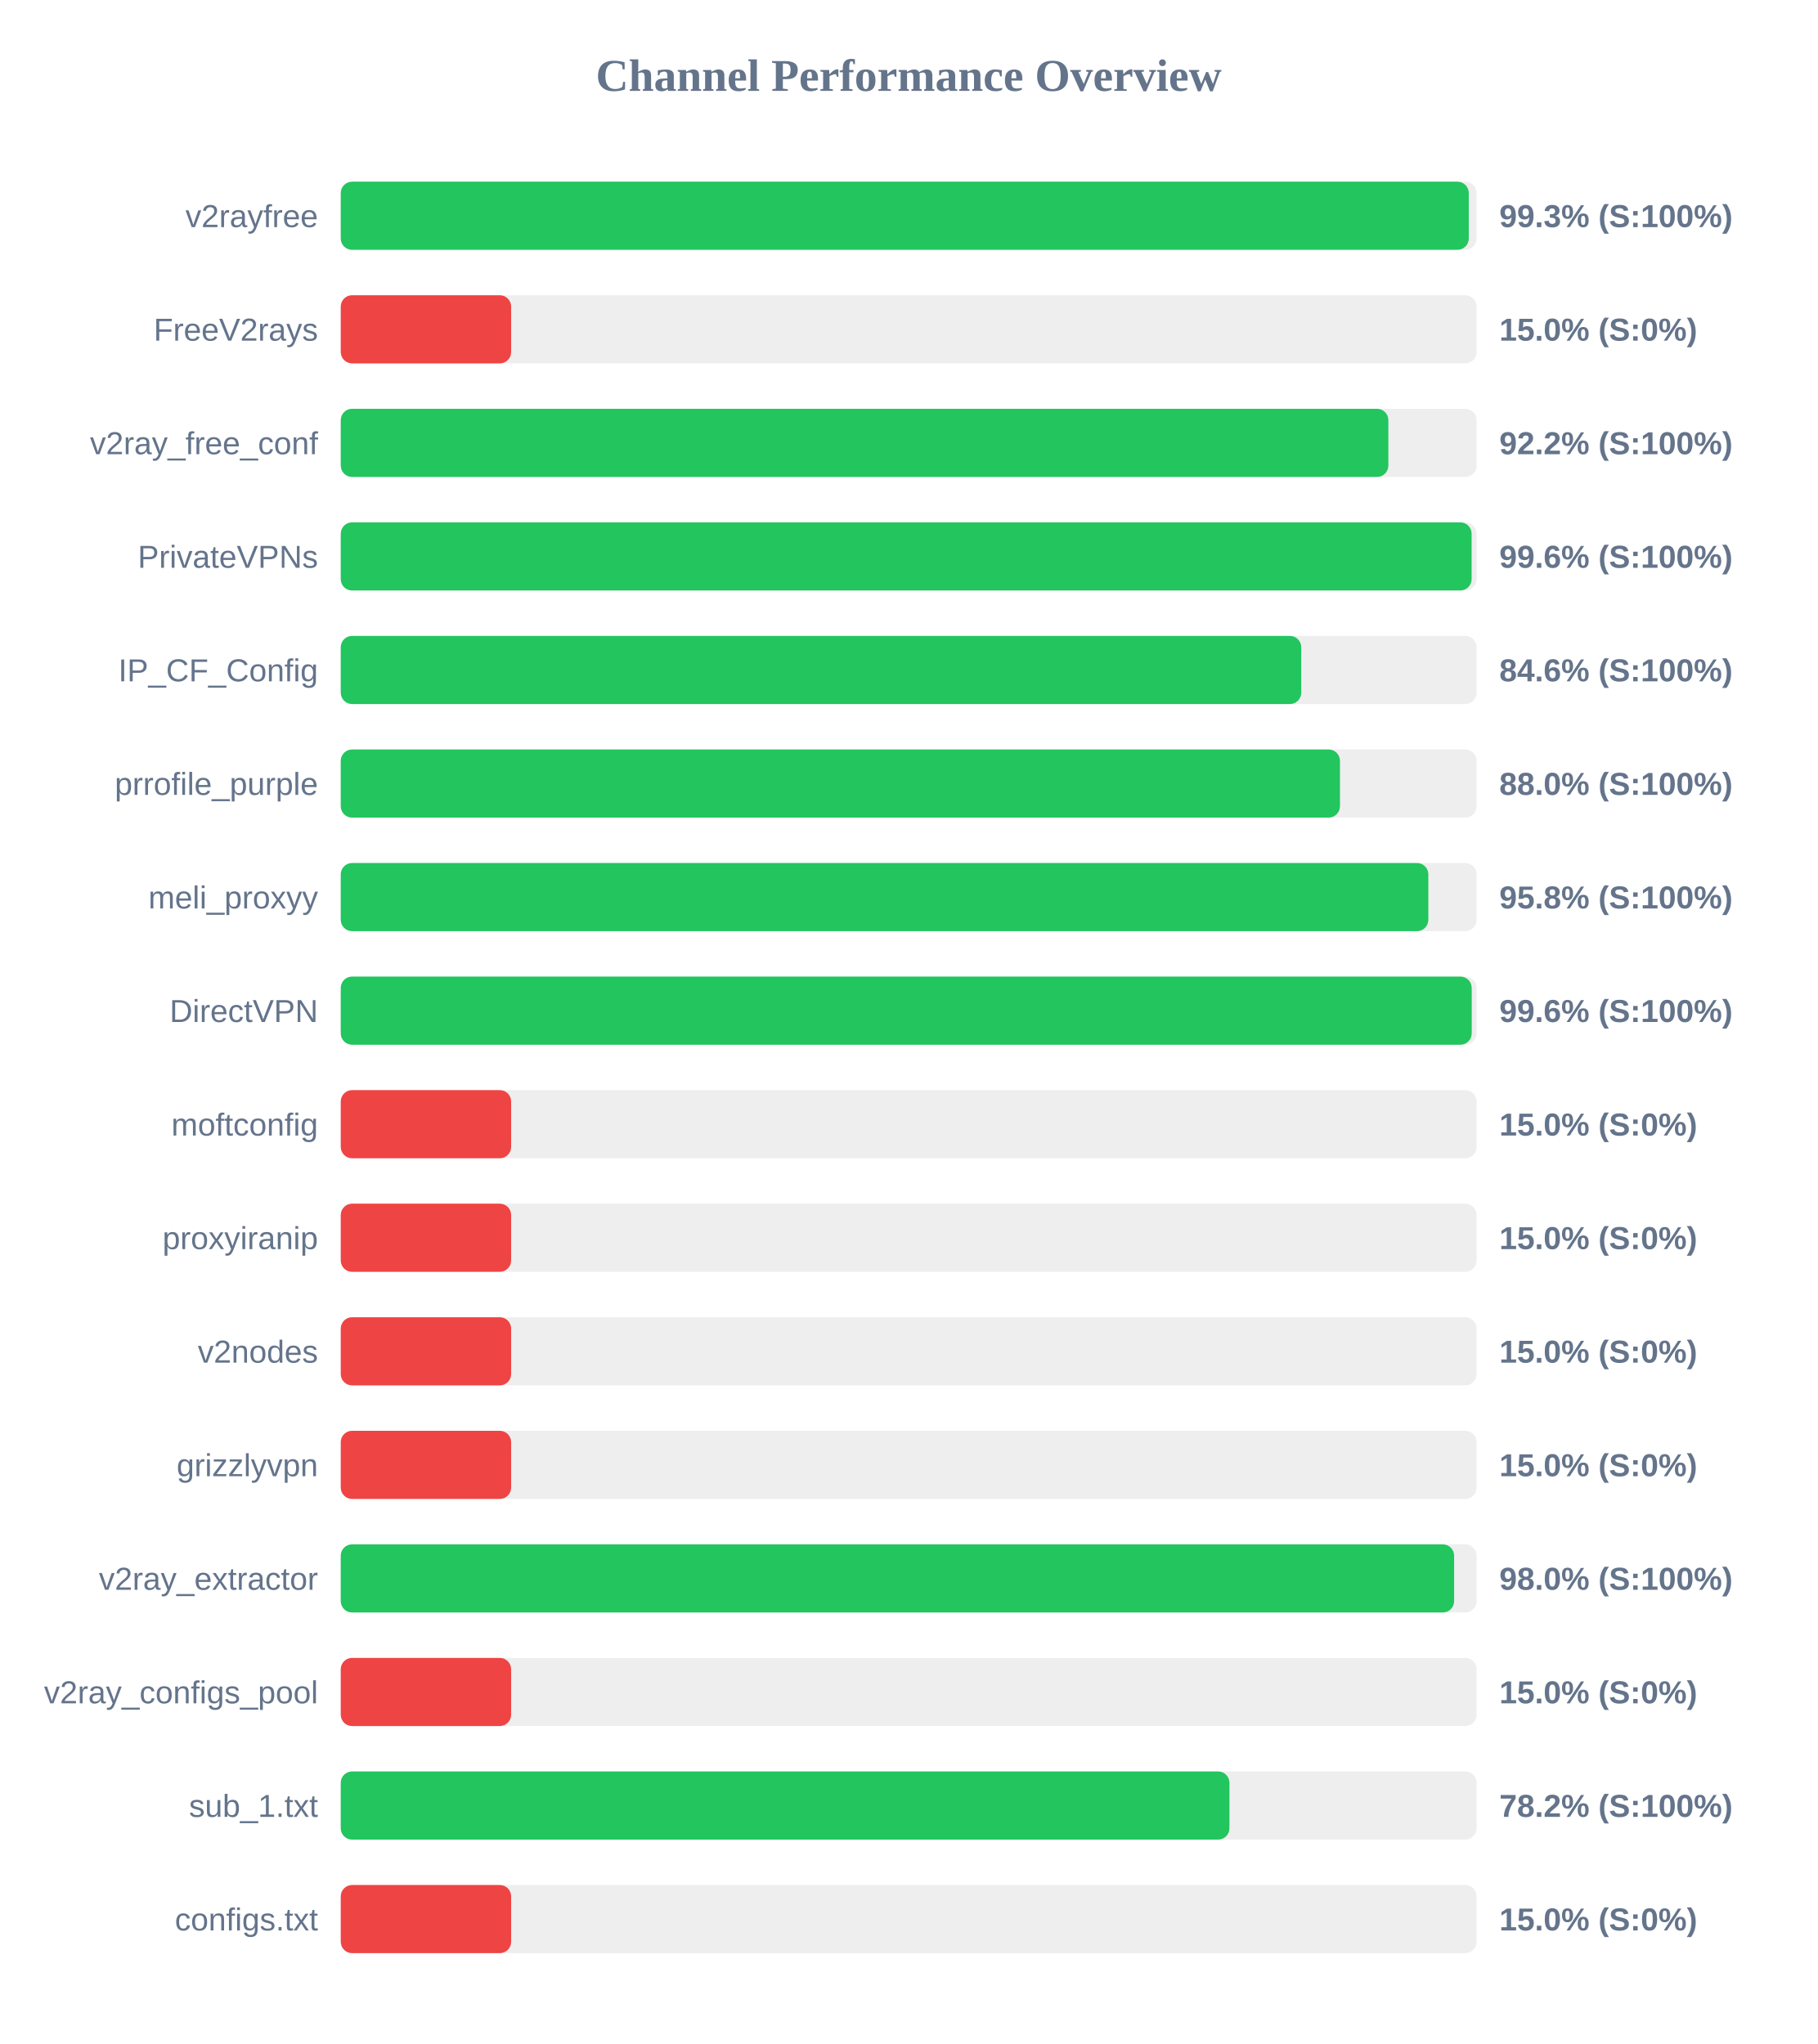
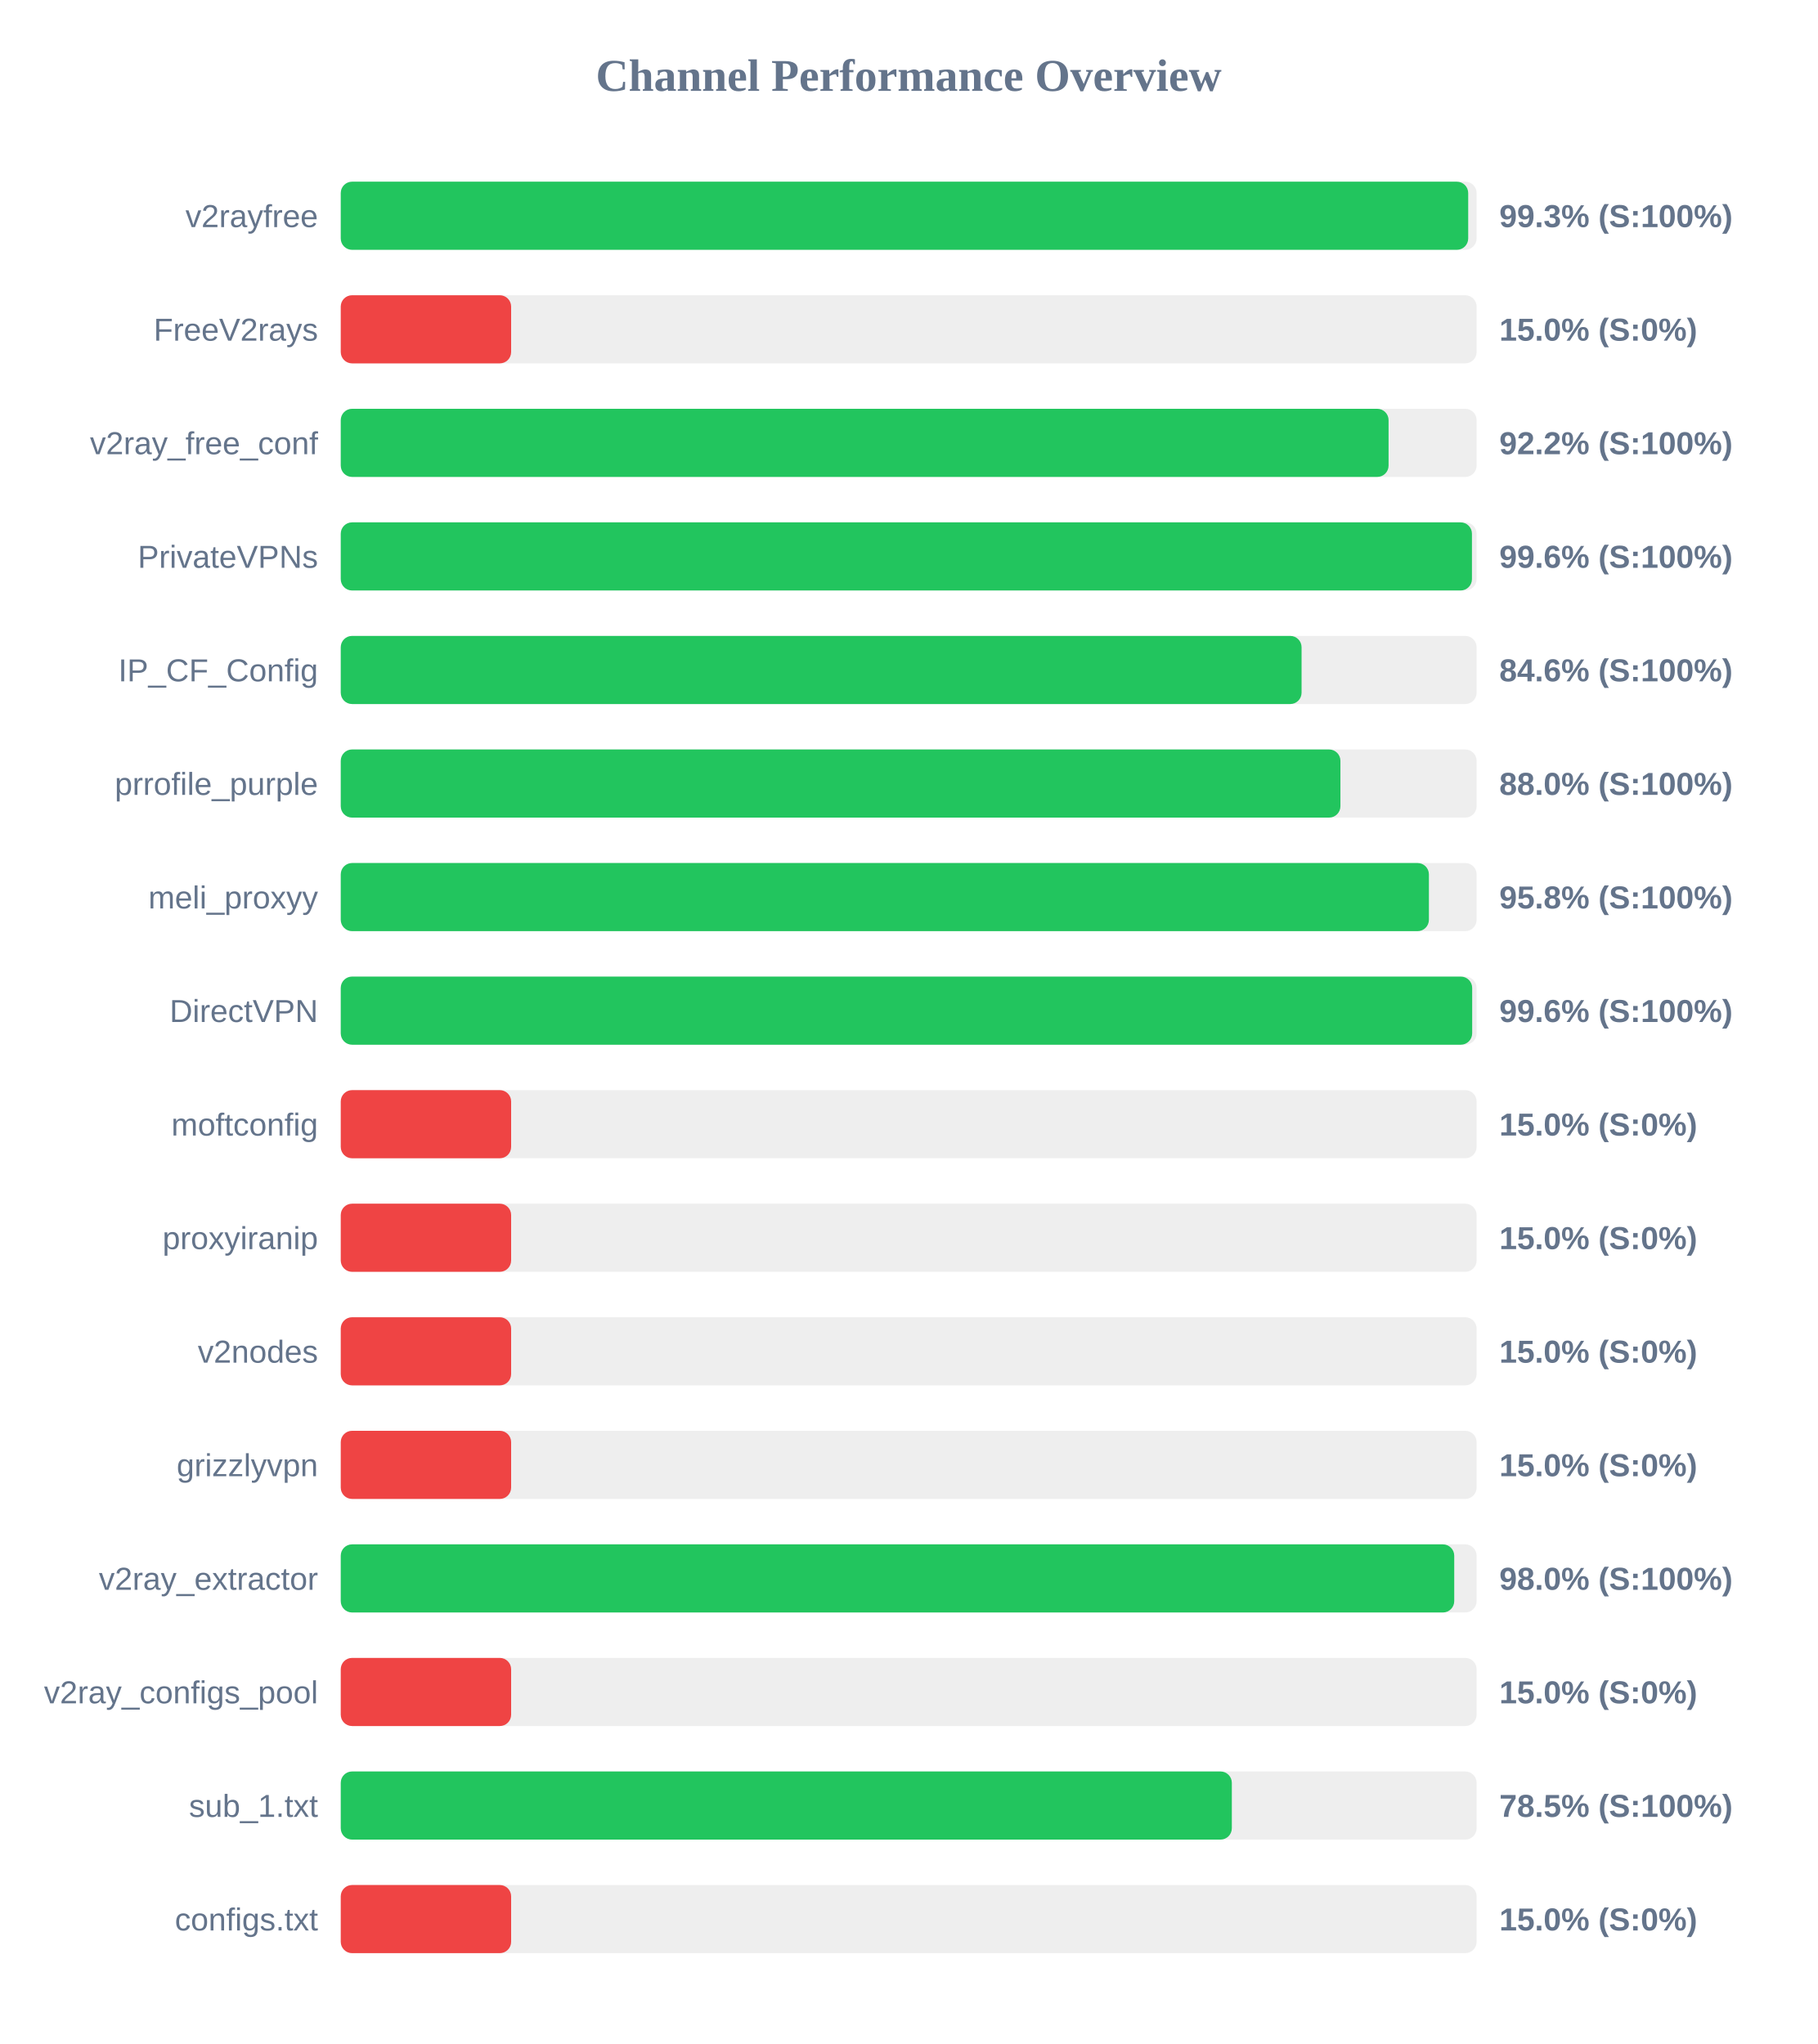
<svg xmlns="http://www.w3.org/2000/svg" width="800" height="900" version="1.1">
  <style>
        .row { font: 14px Arial; fill: #64748b; }
        .score { font: bold 14px Arial; fill: #64748b; }
    </style>
  <text x="400" y="40" text-anchor="middle" font-size="20px" font-weight="bold" fill="#64748b">Channel Performance Overview</text>
  <rect x="150" y="80" width="500" height="30" fill="#eee" rx="5" />
-   <rect x="150" y="80" width="496.55" height="30" fill="#22c55e" rx="5" />
+   <rect x="150" y="80" width="496.3" height="30" fill="#22c55e" rx="5" />
  <text x="140" y="100" text-anchor="end" class="row">v2rayfree</text>
  <text x="660" y="100" text-anchor="start" class="score">99.3% (S:100%)</text>
  <rect x="150" y="130" width="500" height="30" fill="#eee" rx="5" />
  <rect x="150" y="130" width="75.0" height="30" fill="#ef4444" rx="5" />
  <text x="140" y="150" text-anchor="end" class="row">FreeV2rays</text>
  <text x="660" y="150" text-anchor="start" class="score">15.0% (S:0%)</text>
  <rect x="150" y="180" width="500" height="30" fill="#eee" rx="5" />
-   <rect x="150" y="180" width="461.15" height="30" fill="#22c55e" rx="5" />
+   <rect x="150" y="180" width="461.25" height="30" fill="#22c55e" rx="5" />
  <text x="140" y="200" text-anchor="end" class="row">v2ray_free_conf</text>
  <text x="660" y="200" text-anchor="start" class="score">92.2% (S:100%)</text>
  <rect x="150" y="230" width="500" height="30" fill="#eee" rx="5" />
-   <rect x="150" y="230" width="497.8" height="30" fill="#22c55e" rx="5" />
+   <rect x="150" y="230" width="497.95" height="30" fill="#22c55e" rx="5" />
  <text x="140" y="250" text-anchor="end" class="row">PrivateVPNs</text>
  <text x="660" y="250" text-anchor="start" class="score">99.6% (S:100%)</text>
  <rect x="150" y="280" width="500" height="30" fill="#eee" rx="5" />
-   <rect x="150" y="280" width="422.8" height="30" fill="#22c55e" rx="5" />
+   <rect x="150" y="280" width="422.95" height="30" fill="#22c55e" rx="5" />
  <text x="140" y="300" text-anchor="end" class="row">IP_CF_Config</text>
  <text x="660" y="300" text-anchor="start" class="score">84.6% (S:100%)</text>
  <rect x="150" y="330" width="500" height="30" fill="#eee" rx="5" />
-   <rect x="150" y="330" width="439.85" height="30" fill="#22c55e" rx="5" />
+   <rect x="150" y="330" width="440.05" height="30" fill="#22c55e" rx="5" />
  <text x="140" y="350" text-anchor="end" class="row">prrofile_purple</text>
  <text x="660" y="350" text-anchor="start" class="score">88.0% (S:100%)</text>
  <rect x="150" y="380" width="500" height="30" fill="#eee" rx="5" />
-   <rect x="150" y="380" width="478.75" height="30" fill="#22c55e" rx="5" />
+   <rect x="150" y="380" width="479.0" height="30" fill="#22c55e" rx="5" />
  <text x="140" y="400" text-anchor="end" class="row">meli_proxyy</text>
  <text x="660" y="400" text-anchor="start" class="score">95.8% (S:100%)</text>
  <rect x="150" y="430" width="500" height="30" fill="#eee" rx="5" />
-   <rect x="150" y="430" width="497.85" height="30" fill="#22c55e" rx="5" />
+   <rect x="150" y="430" width="498.05" height="30" fill="#22c55e" rx="5" />
  <text x="140" y="450" text-anchor="end" class="row">DirectVPN</text>
  <text x="660" y="450" text-anchor="start" class="score">99.6% (S:100%)</text>
  <rect x="150" y="480" width="500" height="30" fill="#eee" rx="5" />
  <rect x="150" y="480" width="75.0" height="30" fill="#ef4444" rx="5" />
  <text x="140" y="500" text-anchor="end" class="row">moftconfig</text>
  <text x="660" y="500" text-anchor="start" class="score">15.0% (S:0%)</text>
  <rect x="150" y="530" width="500" height="30" fill="#eee" rx="5" />
  <rect x="150" y="530" width="75.0" height="30" fill="#ef4444" rx="5" />
  <text x="140" y="550" text-anchor="end" class="row">proxyiranip</text>
  <text x="660" y="550" text-anchor="start" class="score">15.0% (S:0%)</text>
  <rect x="150" y="580" width="500" height="30" fill="#eee" rx="5" />
  <rect x="150" y="580" width="75.0" height="30" fill="#ef4444" rx="5" />
  <text x="140" y="600" text-anchor="end" class="row">v2nodes</text>
  <text x="660" y="600" text-anchor="start" class="score">15.0% (S:0%)</text>
  <rect x="150" y="630" width="500" height="30" fill="#eee" rx="5" />
  <rect x="150" y="630" width="75.0" height="30" fill="#ef4444" rx="5" />
  <text x="140" y="650" text-anchor="end" class="row">grizzlyvpn</text>
  <text x="660" y="650" text-anchor="start" class="score">15.0% (S:0%)</text>
  <rect x="150" y="680" width="500" height="30" fill="#eee" rx="5" />
-   <rect x="150" y="680" width="490.1" height="30" fill="#22c55e" rx="5" />
+   <rect x="150" y="680" width="490.15" height="30" fill="#22c55e" rx="5" />
  <text x="140" y="700" text-anchor="end" class="row">v2ray_extractor</text>
  <text x="660" y="700" text-anchor="start" class="score">98.0% (S:100%)</text>
  <rect x="150" y="730" width="500" height="30" fill="#eee" rx="5" />
  <rect x="150" y="730" width="75.0" height="30" fill="#ef4444" rx="5" />
  <text x="140" y="750" text-anchor="end" class="row">v2ray_configs_pool</text>
  <text x="660" y="750" text-anchor="start" class="score">15.0% (S:0%)</text>
  <rect x="150" y="780" width="500" height="30" fill="#eee" rx="5" />
-   <rect x="150" y="780" width="391.2" height="30" fill="#22c55e" rx="5" />
+   <rect x="150" y="780" width="392.25" height="30" fill="#22c55e" rx="5" />
  <text x="140" y="800" text-anchor="end" class="row">sub_1.txt</text>
-   <text x="660" y="800" text-anchor="start" class="score">78.2% (S:100%)</text>
+   <text x="660" y="800" text-anchor="start" class="score">78.5% (S:100%)</text>
  <rect x="150" y="830" width="500" height="30" fill="#eee" rx="5" />
  <rect x="150" y="830" width="75.0" height="30" fill="#ef4444" rx="5" />
  <text x="140" y="850" text-anchor="end" class="row">configs.txt</text>
  <text x="660" y="850" text-anchor="start" class="score">15.0% (S:0%)</text>
</svg>
